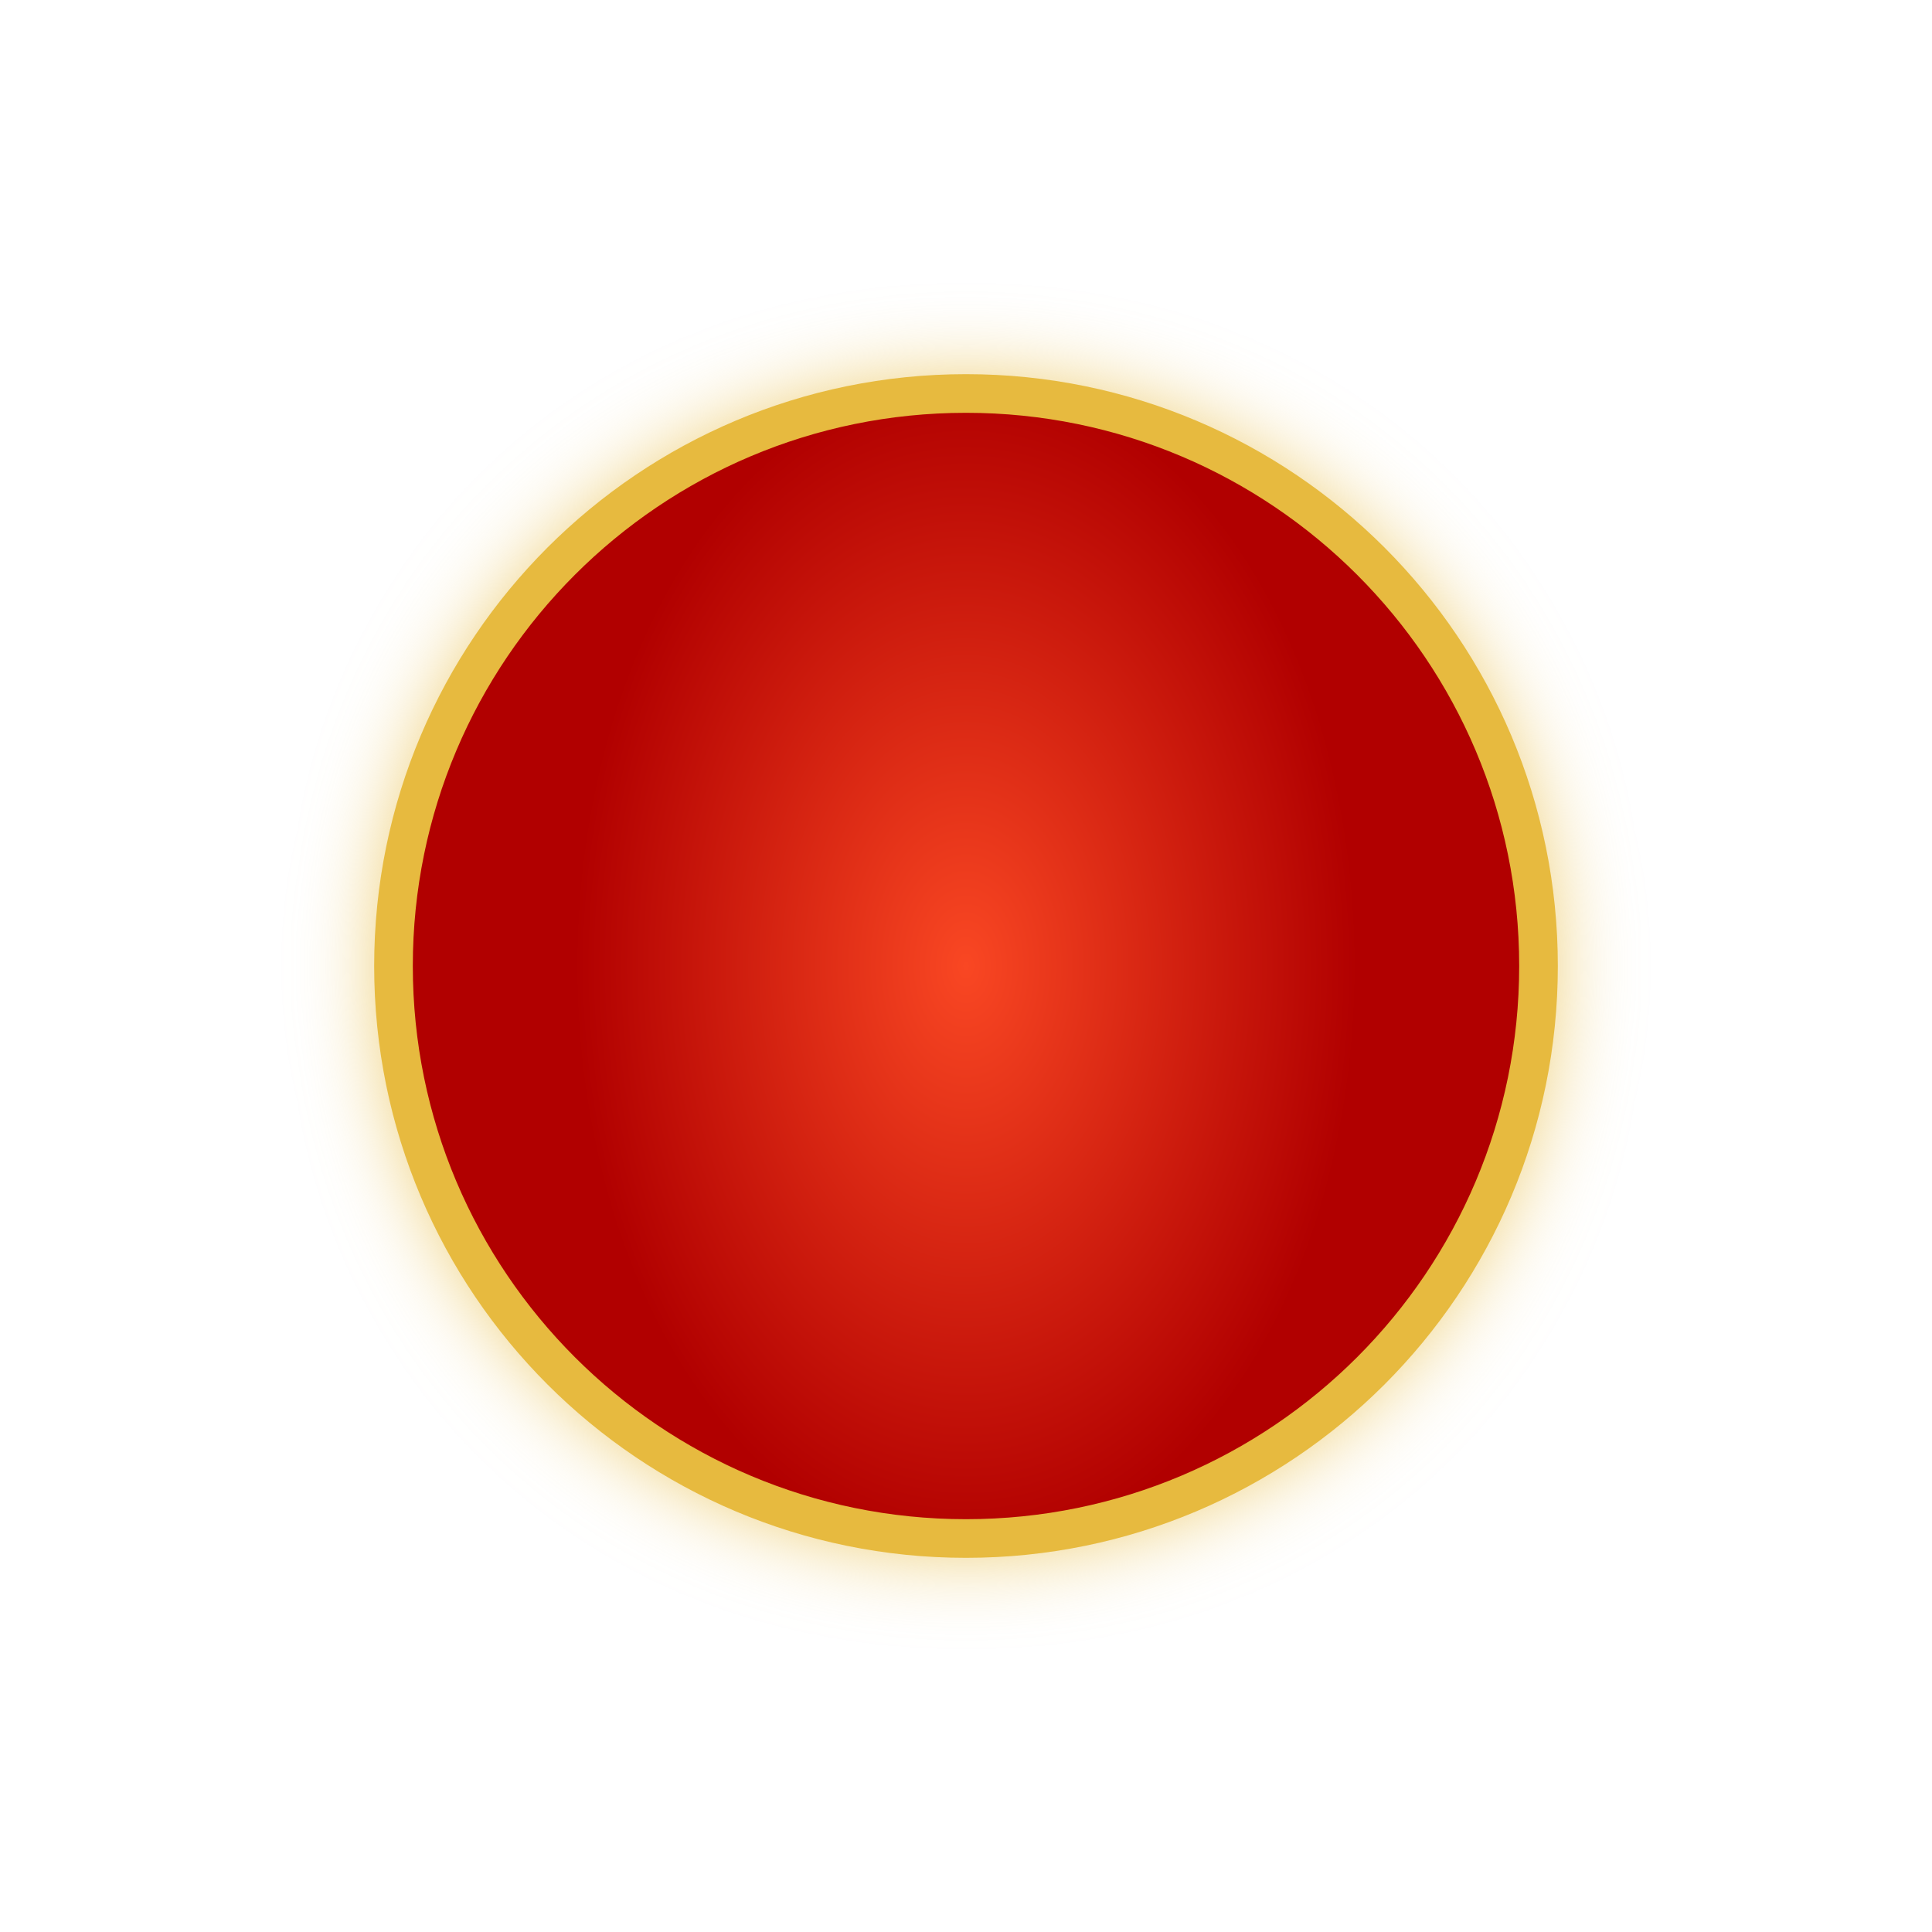
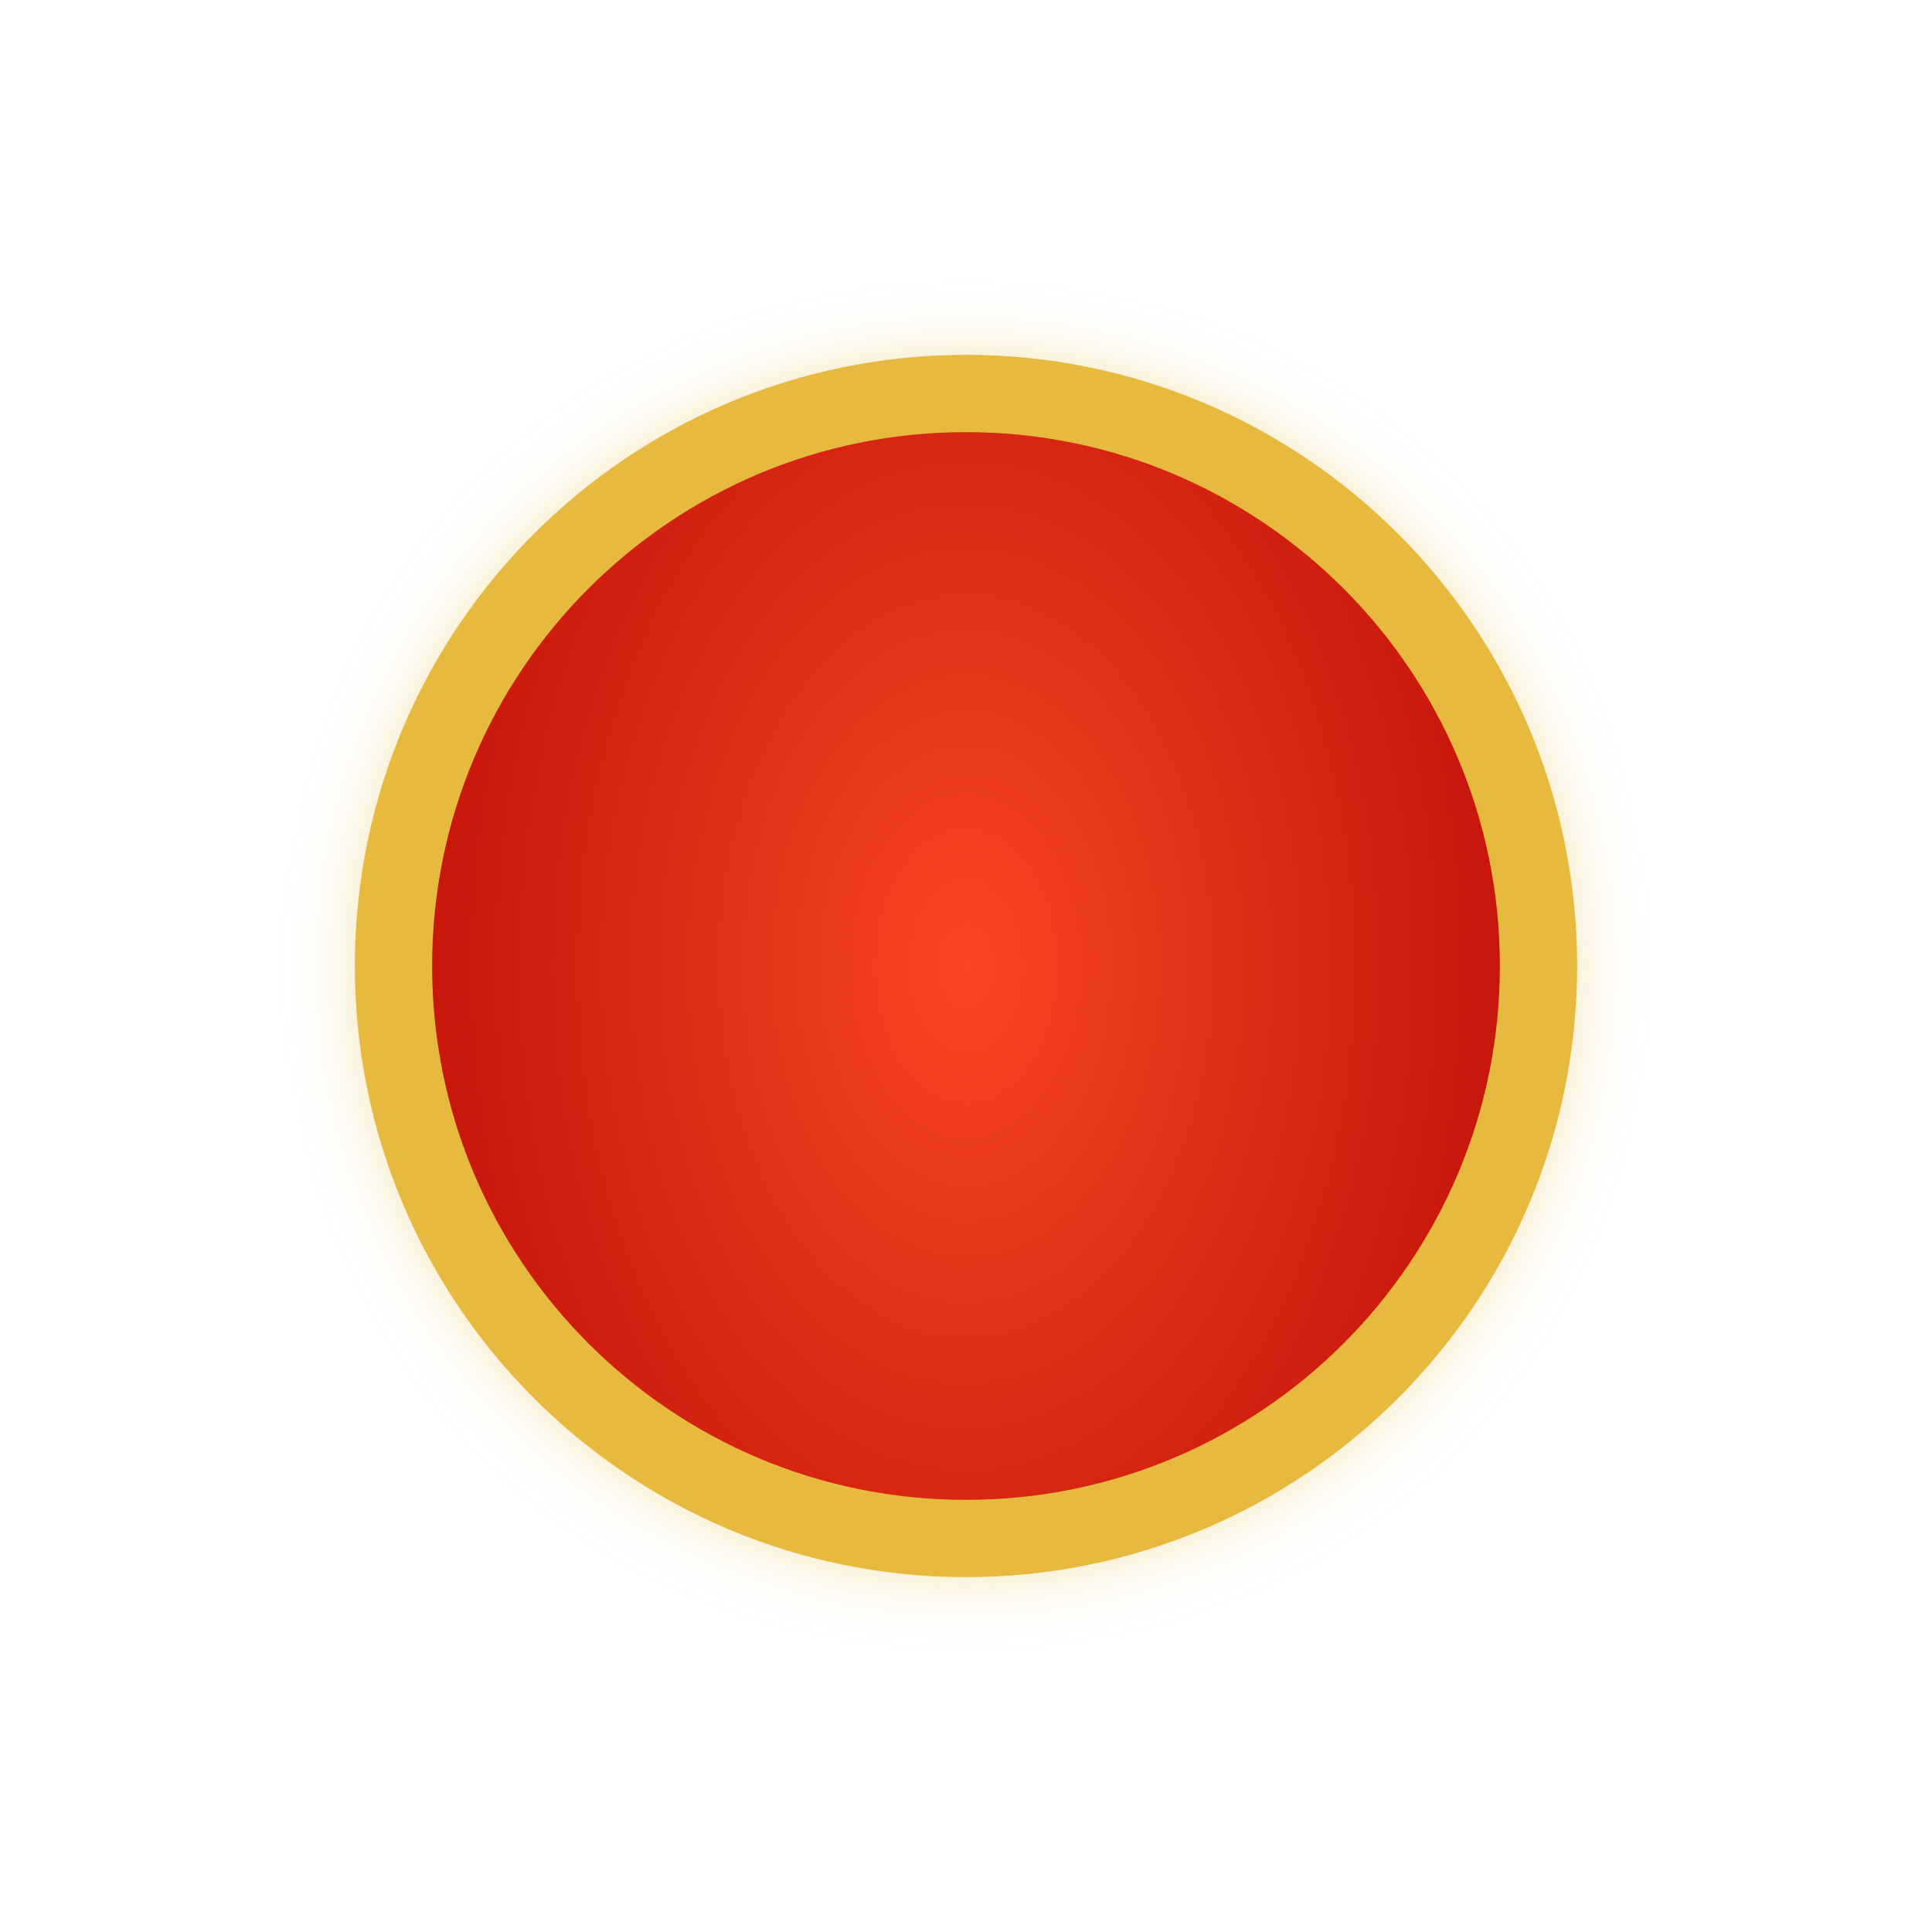
<svg xmlns="http://www.w3.org/2000/svg" xmlns:xlink="http://www.w3.org/1999/xlink" version="1.1" id="svg815" width="100" height="100" viewBox="0 0 100 100">
  <defs id="defs819">
    <clipPath clipPathUnits="userSpaceOnUse" id="clipPath4597">
      <path d="m 143.899,191.062 -1.052,2.656 h 2.155 z m -4.443,6.047 h 2.005 l 0.768,-1.871 h 3.144 l 0.664,1.871 h 2.33 l -3.709,-8.446 h -1.512 z" style="fill:#87d639;fill-opacity:1;fill-rule:evenodd;stroke:#000000;stroke-width:0.265;stroke-linecap:butt;stroke-linejoin:miter;stroke-miterlimit:4;stroke-dasharray:none;stroke-opacity:1" id="path4599" />
    </clipPath>
    <clipPath clipPathUnits="userSpaceOnUse" id="clipPath888">
      <text id="text892" y="197.225" x="140.472" style="font-style:normal;font-weight:normal;font-size:12.155px;line-height:1.25;font-family:sans-serif;letter-spacing:0px;word-spacing:0px;fill:#e02828;fill-opacity:1;stroke:#000000;stroke-width:0.304;stroke-opacity:1" xml:space="preserve">
        <tspan style="font-style:normal;font-variant:normal;font-weight:bold;font-stretch:condensed;font-family:'Helvetica Neue';-inkscape-font-specification:'Helvetica Neue Bold Condensed';fill:#e02828;fill-opacity:1;stroke:#000000;stroke-width:0.304;stroke-opacity:1" y="197.225" x="140.472" id="tspan890">B</tspan>
      </text>
    </clipPath>
    <filter style="color-interpolation-filters:sRGB" id="backFilter" x="-0.152" width="1.304" y="-0.099" height="1.198">
      <feGaussianBlur stdDeviation="2.433" id="gaussianBlurBack" />
    </filter>
    <linearGradient id="bgLinearGradient">
      <stop style="stop-color:#f94723;stop-opacity:1" offset="0" id="stop844" />
      <stop style="stop-color:#b10000;stop-opacity:1" offset="1" id="stop846" />
    </linearGradient>
-     <radialGradient xlink:href="#bgLinearGradient" id="bgRadialGradient" cx="50" cy="50" fx="50" fy="50" r="20.248" gradientTransform="matrix(1,0,0,1.505091,0,-25.25453)" gradientUnits="userSpaceOnUse" />
+     <radialGradient xlink:href="#bgLinearGradient" id="bgRadialGradient" cx="50" cy="50" fx="50" fy="50" r="40.248" gradientTransform="matrix(1,0,0,1.505091,0,-25.25453)" gradientUnits="userSpaceOnUse" />
  </defs>
  <g id="g832">
    <path style="fill:#e7ba3f;fill-opacity:1;fill:#e7ba3f;stroke-width:2.0;stroke-opacity:1;filter:url(#backFilter);" d="M 50,20.367 C 33.634,20.367 20.367,33.634 20.367,50 20.367,66.366 33.634,79.633 50,79.633 66.366,79.633 79.633,66.366 79.633,50 79.633,33.634 66.366,20.367 50,20.367 Z" id="path949" />
-     <path style="fill:url(#bgRadialGradient);;fill-opacity:1;stroke:#e7ba3f;stroke-width:2;stroke-opacity:1;stroke-miterlimit:4;stroke-dasharray:none" d="M 50,20.367 C 33.634,20.367 20.367,33.634 20.367,50 20.367,66.366 33.634,79.633 50,79.633 66.366,79.633 79.633,66.366 79.633,50 79.633,33.634 66.366,20.367 50,20.367 Z" id="path949" />
+     <path style="fill:url(#bgRadialGradient);;fill-opacity:1;stroke:#e7ba3f;stroke-width:4;stroke-opacity:1;stroke-miterlimit:4;stroke-dasharray:none" d="M 50,20.367 C 33.634,20.367 20.367,33.634 20.367,50 20.367,66.366 33.634,79.633 50,79.633 66.366,79.633 79.633,66.366 79.633,50 79.633,33.634 66.366,20.367 50,20.367 Z" id="path949" />
  </g>
</svg>
